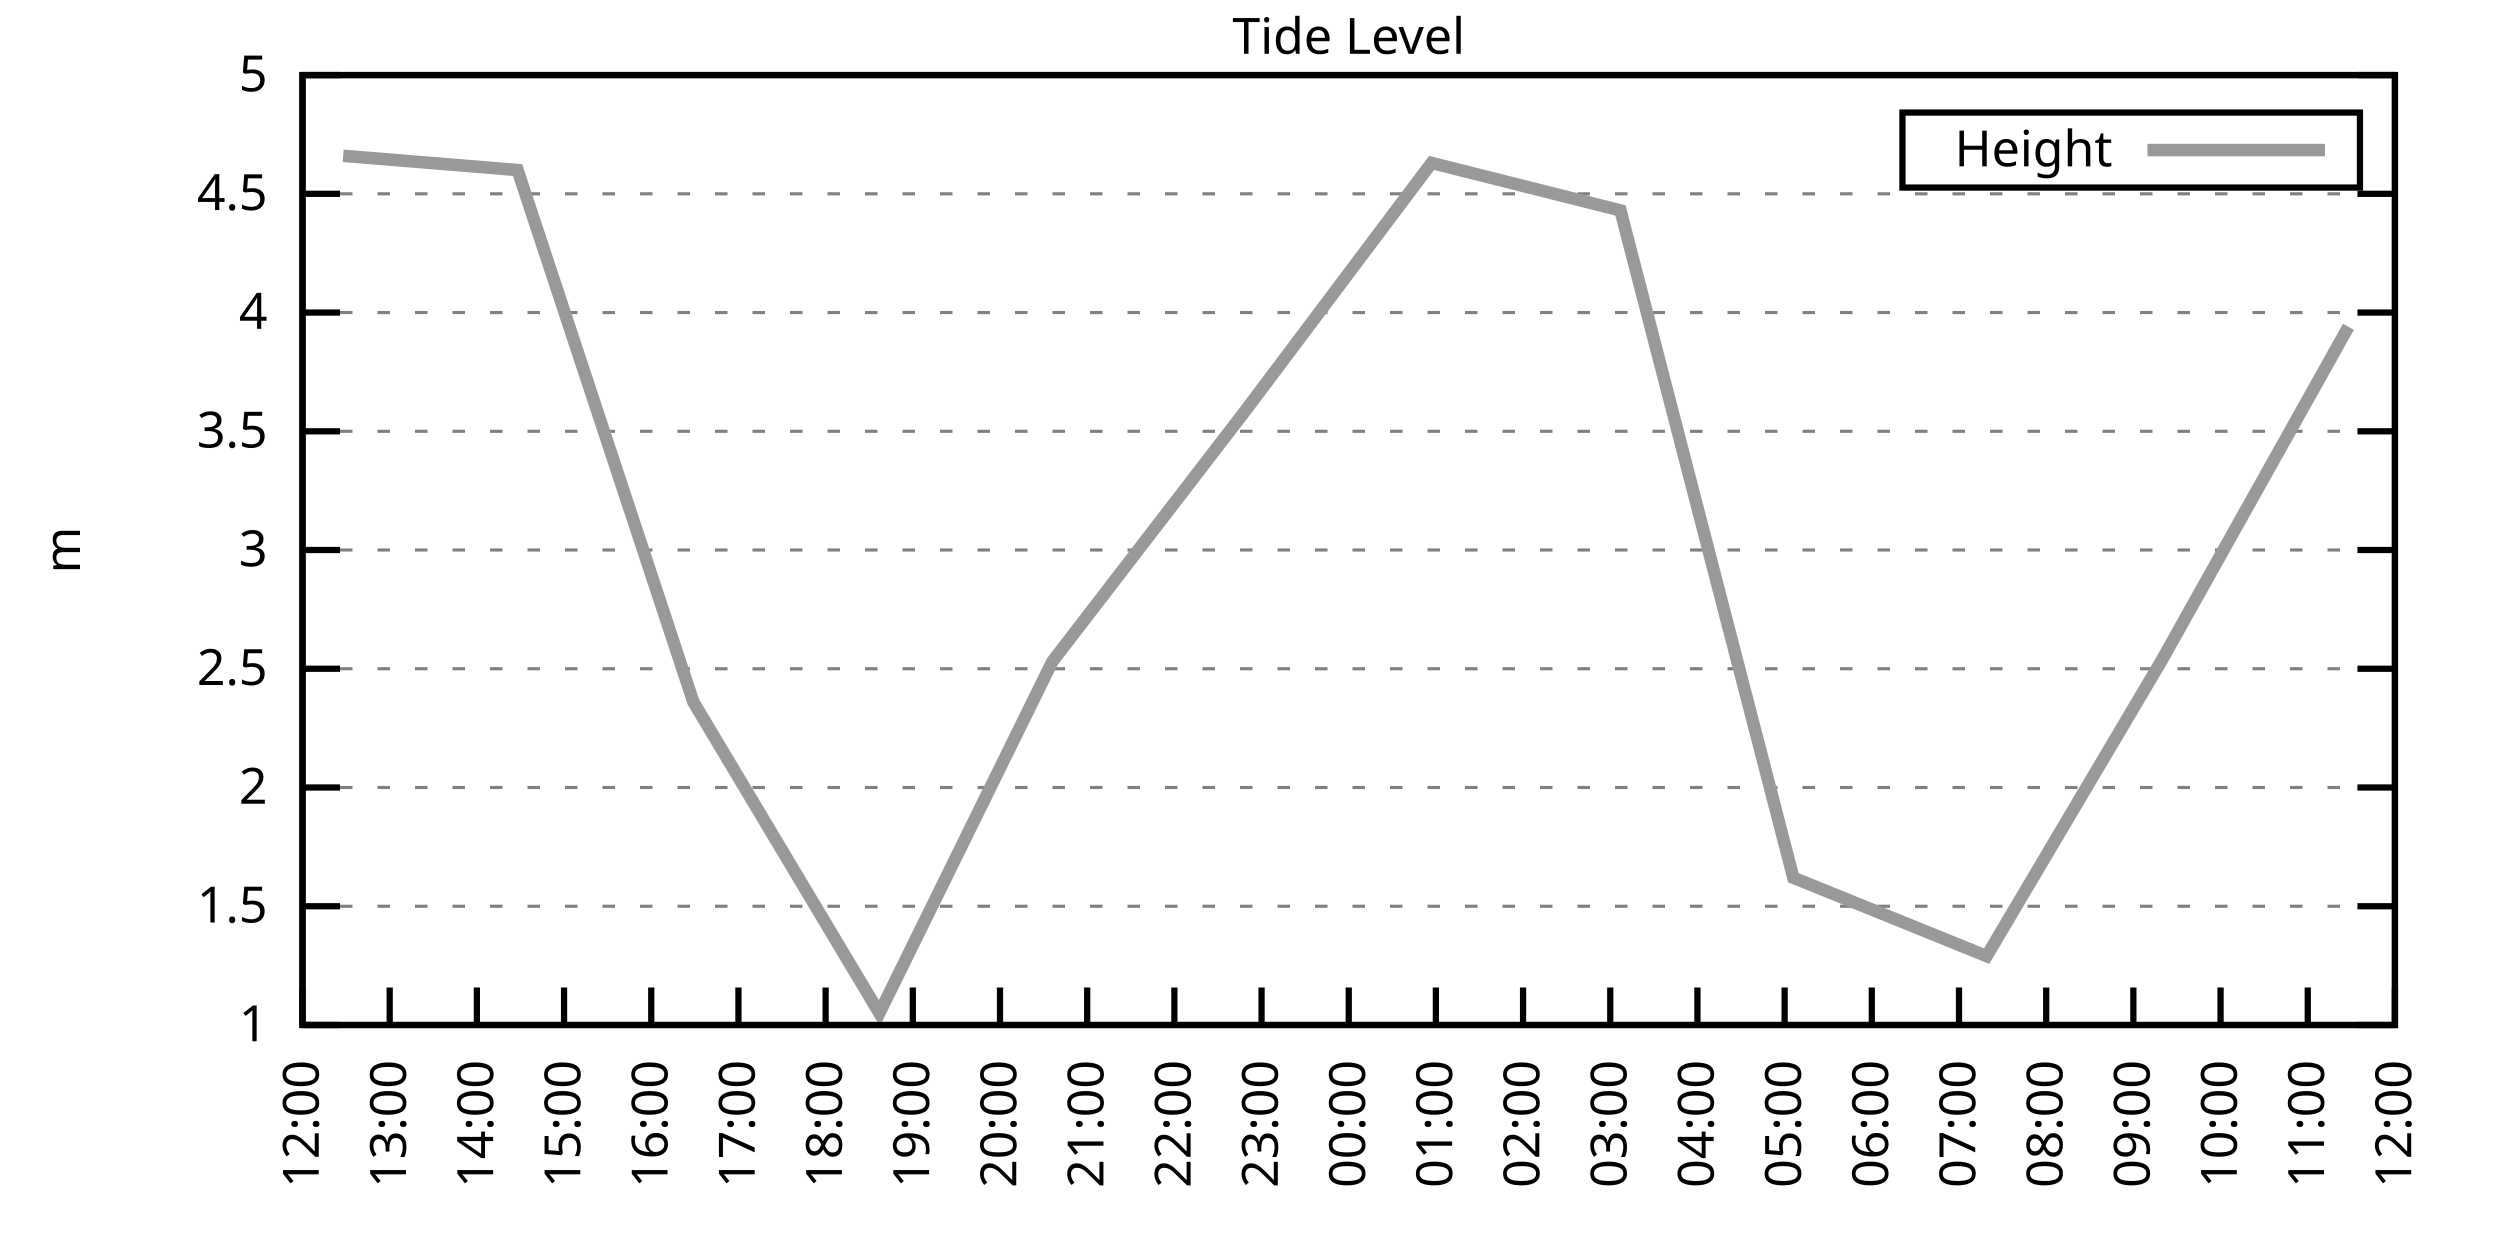
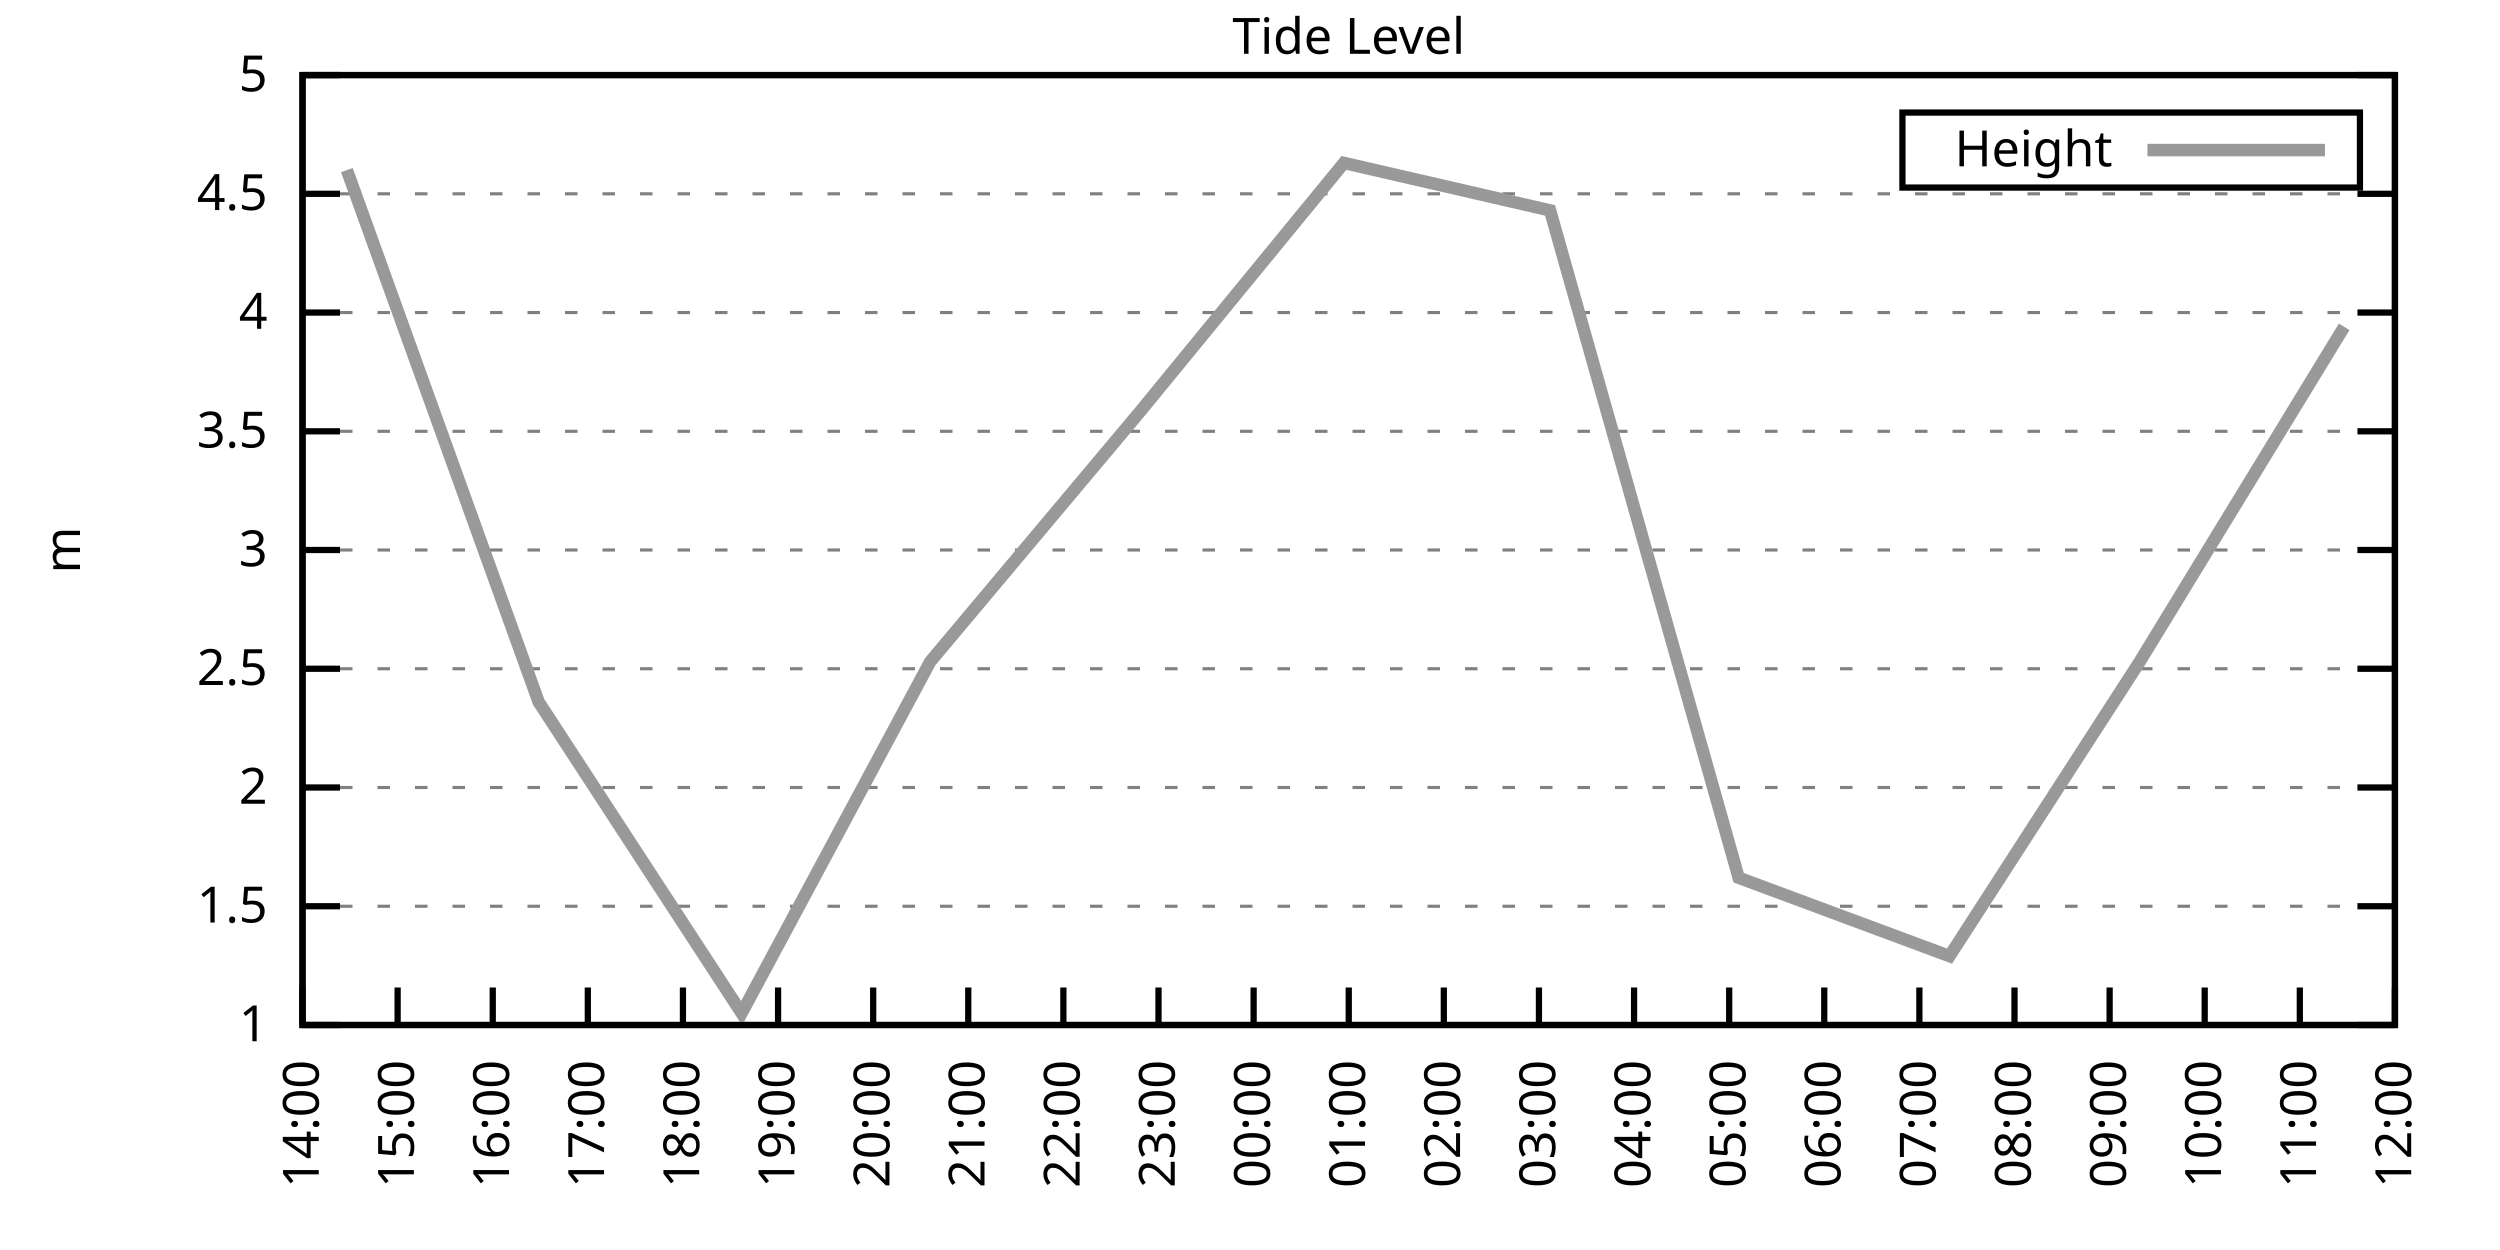
<svg xmlns="http://www.w3.org/2000/svg" xmlns:xlink="http://www.w3.org/1999/xlink" width="400" height="200" viewBox="0 0 400 200">
  <g id="gnuplot_canvas">
    <rect x="0" y="0" width="400" height="200" fill="none" />
    <defs>
      <circle id="gpDot" r="0.5" stroke-width="0.5" stroke="currentColor" />
      <path id="gpPt0" stroke-width="0.333" stroke="currentColor" d="M-1,0 h2 M0,-1 v2" />
      <path id="gpPt1" stroke-width="0.333" stroke="currentColor" d="M-1,-1 L1,1 M1,-1 L-1,1" />
      <path id="gpPt2" stroke-width="0.333" stroke="currentColor" d="M-1,0 L1,0 M0,-1 L0,1 M-1,-1 L1,1 M-1,1 L1,-1" />
      <rect id="gpPt3" stroke-width="0.333" stroke="currentColor" x="-1" y="-1" width="2" height="2" />
      <rect id="gpPt4" stroke-width="0.333" stroke="currentColor" fill="currentColor" x="-1" y="-1" width="2" height="2" />
      <circle id="gpPt5" stroke-width="0.333" stroke="currentColor" cx="0" cy="0" r="1" />
      <use xlink:href="#gpPt5" id="gpPt6" fill="currentColor" stroke="none" />
      <path id="gpPt7" stroke-width="0.333" stroke="currentColor" d="M0,-1.33 L-1.33,0.67 L1.33,0.67 z" />
      <use xlink:href="#gpPt7" id="gpPt8" fill="currentColor" stroke="none" />
      <use xlink:href="#gpPt7" id="gpPt9" stroke="currentColor" transform="rotate(180)" />
      <use xlink:href="#gpPt9" id="gpPt10" fill="currentColor" stroke="none" />
      <use xlink:href="#gpPt3" id="gpPt11" stroke="currentColor" transform="rotate(45)" />
      <use xlink:href="#gpPt11" id="gpPt12" fill="currentColor" stroke="none" />
      <path id="gpPt13" stroke-width="0.333" stroke="currentColor" d="M0,1.330 L1.265,0.411 L0.782,-1.067 L-0.782,-1.076 L-1.265,0.411 z" />
      <use xlink:href="#gpPt13" id="gpPt14" fill="currentColor" stroke="none" />
      <filter id="textbox" filterUnits="objectBoundingBox" x="0" y="0" height="1" width="1">
        <feFlood flood-color="white" flood-opacity="1" result="bgnd" />
        <feComposite in="SourceGraphic" in2="bgnd" operator="atop" />
      </filter>
      <filter id="greybox" filterUnits="objectBoundingBox" x="0" y="0" height="1" width="1">
        <feFlood flood-color="lightgrey" flood-opacity="1" result="grey" />
        <feComposite in="SourceGraphic" in2="grey" operator="atop" />
      </filter>
    </defs>
    <g fill="none" color="white" stroke="currentColor" stroke-width="1.00" stroke-linecap="butt" stroke-linejoin="miter">
</g>
    <g fill="none" color="black" stroke="currentColor" stroke-width="1.00" stroke-linecap="butt" stroke-linejoin="miter">
      <g stroke="none" shape-rendering="crispEdges">
        <polygon fill="rgb(255, 255, 255)" points="48.40,164.00 383.18,164.00 383.18,12.02 48.40,12.02 " />
      </g>
    </g>
    <g fill="none" color="black" stroke="currentColor" stroke-width="1.00" stroke-linecap="butt" stroke-linejoin="miter">
</g>
    <g fill="none" color="black" stroke="black" stroke-width="0.50" stroke-linecap="butt" stroke-linejoin="miter">
</g>
    <g fill="none" color="gray" stroke="currentColor" stroke-width="0.50" stroke-linecap="butt" stroke-linejoin="miter">
      <path stroke="gray" stroke-dasharray="2,4" class="gridline" d="M48.40,164.00 L383.19,164.00  " />
    </g>
    <g fill="none" color="gray" stroke="gray" stroke-width="1.00" stroke-linecap="butt" stroke-linejoin="miter">
</g>
    <g fill="none" color="black" stroke="currentColor" stroke-width="1.00" stroke-linecap="butt" stroke-linejoin="miter">
      <path stroke="black" d="M48.40,164.00 L54.40,164.00 M383.19,164.00 L377.19,164.00  " />
      <g transform="translate(42.80,166.60)" stroke="none" fill="black" font-family="Sans" font-size="8.00" text-anchor="end">
        <text>
          <tspan font-family="Sans"> 1</tspan>
        </text>
      </g>
    </g>
    <g fill="none" color="black" stroke="currentColor" stroke-width="1.00" stroke-linecap="butt" stroke-linejoin="miter">
</g>
    <g fill="none" color="black" stroke="black" stroke-width="0.50" stroke-linecap="butt" stroke-linejoin="miter">
</g>
    <g fill="none" color="gray" stroke="currentColor" stroke-width="0.50" stroke-linecap="butt" stroke-linejoin="miter">
      <path stroke="gray" stroke-dasharray="2,4" class="gridline" d="M48.40,145.00 L383.19,145.00  " />
    </g>
    <g fill="none" color="gray" stroke="gray" stroke-width="1.00" stroke-linecap="butt" stroke-linejoin="miter">
</g>
    <g fill="none" color="black" stroke="currentColor" stroke-width="1.00" stroke-linecap="butt" stroke-linejoin="miter">
      <path stroke="black" d="M48.40,145.00 L54.40,145.00 M383.19,145.00 L377.19,145.00  " />
      <g transform="translate(42.80,147.60)" stroke="none" fill="black" font-family="Sans" font-size="8.00" text-anchor="end">
        <text>
          <tspan font-family="Sans"> 1.5</tspan>
        </text>
      </g>
    </g>
    <g fill="none" color="black" stroke="currentColor" stroke-width="1.00" stroke-linecap="butt" stroke-linejoin="miter">
</g>
    <g fill="none" color="black" stroke="black" stroke-width="0.50" stroke-linecap="butt" stroke-linejoin="miter">
</g>
    <g fill="none" color="gray" stroke="currentColor" stroke-width="0.50" stroke-linecap="butt" stroke-linejoin="miter">
      <path stroke="gray" stroke-dasharray="2,4" class="gridline" d="M48.40,126.00 L383.19,126.00  " />
    </g>
    <g fill="none" color="gray" stroke="gray" stroke-width="1.00" stroke-linecap="butt" stroke-linejoin="miter">
</g>
    <g fill="none" color="black" stroke="currentColor" stroke-width="1.00" stroke-linecap="butt" stroke-linejoin="miter">
      <path stroke="black" d="M48.40,126.00 L54.40,126.00 M383.19,126.00 L377.19,126.00  " />
      <g transform="translate(42.80,128.60)" stroke="none" fill="black" font-family="Sans" font-size="8.00" text-anchor="end">
        <text>
          <tspan font-family="Sans"> 2</tspan>
        </text>
      </g>
    </g>
    <g fill="none" color="black" stroke="currentColor" stroke-width="1.00" stroke-linecap="butt" stroke-linejoin="miter">
</g>
    <g fill="none" color="black" stroke="black" stroke-width="0.50" stroke-linecap="butt" stroke-linejoin="miter">
</g>
    <g fill="none" color="gray" stroke="currentColor" stroke-width="0.50" stroke-linecap="butt" stroke-linejoin="miter">
      <path stroke="gray" stroke-dasharray="2,4" class="gridline" d="M48.40,107.00 L383.19,107.00  " />
    </g>
    <g fill="none" color="gray" stroke="gray" stroke-width="1.00" stroke-linecap="butt" stroke-linejoin="miter">
</g>
    <g fill="none" color="black" stroke="currentColor" stroke-width="1.00" stroke-linecap="butt" stroke-linejoin="miter">
      <path stroke="black" d="M48.40,107.00 L54.40,107.00 M383.19,107.00 L377.19,107.00  " />
      <g transform="translate(42.80,109.60)" stroke="none" fill="black" font-family="Sans" font-size="8.00" text-anchor="end">
        <text>
          <tspan font-family="Sans"> 2.5</tspan>
        </text>
      </g>
    </g>
    <g fill="none" color="black" stroke="currentColor" stroke-width="1.00" stroke-linecap="butt" stroke-linejoin="miter">
</g>
    <g fill="none" color="black" stroke="black" stroke-width="0.50" stroke-linecap="butt" stroke-linejoin="miter">
</g>
    <g fill="none" color="gray" stroke="currentColor" stroke-width="0.50" stroke-linecap="butt" stroke-linejoin="miter">
      <path stroke="gray" stroke-dasharray="2,4" class="gridline" d="M48.40,88.00 L383.19,88.00  " />
    </g>
    <g fill="none" color="gray" stroke="gray" stroke-width="1.00" stroke-linecap="butt" stroke-linejoin="miter">
</g>
    <g fill="none" color="black" stroke="currentColor" stroke-width="1.00" stroke-linecap="butt" stroke-linejoin="miter">
      <path stroke="black" d="M48.40,88.00 L54.40,88.00 M383.19,88.00 L377.19,88.00  " />
      <g transform="translate(42.80,90.60)" stroke="none" fill="black" font-family="Sans" font-size="8.00" text-anchor="end">
        <text>
          <tspan font-family="Sans"> 3</tspan>
        </text>
      </g>
    </g>
    <g fill="none" color="black" stroke="currentColor" stroke-width="1.00" stroke-linecap="butt" stroke-linejoin="miter">
</g>
    <g fill="none" color="black" stroke="black" stroke-width="0.50" stroke-linecap="butt" stroke-linejoin="miter">
</g>
    <g fill="none" color="gray" stroke="currentColor" stroke-width="0.50" stroke-linecap="butt" stroke-linejoin="miter">
      <path stroke="gray" stroke-dasharray="2,4" class="gridline" d="M48.40,69.01 L383.19,69.01  " />
    </g>
    <g fill="none" color="gray" stroke="gray" stroke-width="1.00" stroke-linecap="butt" stroke-linejoin="miter">
</g>
    <g fill="none" color="black" stroke="currentColor" stroke-width="1.00" stroke-linecap="butt" stroke-linejoin="miter">
      <path stroke="black" d="M48.40,69.01 L54.40,69.01 M383.19,69.01 L377.19,69.01  " />
      <g transform="translate(42.80,71.61)" stroke="none" fill="black" font-family="Sans" font-size="8.00" text-anchor="end">
        <text>
          <tspan font-family="Sans"> 3.5</tspan>
        </text>
      </g>
    </g>
    <g fill="none" color="black" stroke="currentColor" stroke-width="1.00" stroke-linecap="butt" stroke-linejoin="miter">
</g>
    <g fill="none" color="black" stroke="black" stroke-width="0.50" stroke-linecap="butt" stroke-linejoin="miter">
</g>
    <g fill="none" color="gray" stroke="currentColor" stroke-width="0.50" stroke-linecap="butt" stroke-linejoin="miter">
      <path stroke="gray" stroke-dasharray="2,4" class="gridline" d="M48.40,50.01 L383.19,50.01  " />
    </g>
    <g fill="none" color="gray" stroke="gray" stroke-width="1.00" stroke-linecap="butt" stroke-linejoin="miter">
</g>
    <g fill="none" color="black" stroke="currentColor" stroke-width="1.00" stroke-linecap="butt" stroke-linejoin="miter">
      <path stroke="black" d="M48.40,50.01 L54.40,50.01 M383.19,50.01 L377.19,50.01  " />
      <g transform="translate(42.80,52.61)" stroke="none" fill="black" font-family="Sans" font-size="8.00" text-anchor="end">
        <text>
          <tspan font-family="Sans"> 4</tspan>
        </text>
      </g>
    </g>
    <g fill="none" color="black" stroke="currentColor" stroke-width="1.00" stroke-linecap="butt" stroke-linejoin="miter">
</g>
    <g fill="none" color="black" stroke="black" stroke-width="0.50" stroke-linecap="butt" stroke-linejoin="miter">
</g>
    <g fill="none" color="gray" stroke="currentColor" stroke-width="0.50" stroke-linecap="butt" stroke-linejoin="miter">
      <path stroke="gray" stroke-dasharray="2,4" class="gridline" d="M48.40,31.01 L383.19,31.01  " />
    </g>
    <g fill="none" color="gray" stroke="gray" stroke-width="1.00" stroke-linecap="butt" stroke-linejoin="miter">
</g>
    <g fill="none" color="black" stroke="currentColor" stroke-width="1.00" stroke-linecap="butt" stroke-linejoin="miter">
      <path stroke="black" d="M48.40,31.01 L54.40,31.01 M383.19,31.01 L377.19,31.01  " />
      <g transform="translate(42.80,33.61)" stroke="none" fill="black" font-family="Sans" font-size="8.00" text-anchor="end">
        <text>
          <tspan font-family="Sans"> 4.5</tspan>
        </text>
      </g>
    </g>
    <g fill="none" color="black" stroke="currentColor" stroke-width="1.00" stroke-linecap="butt" stroke-linejoin="miter">
</g>
    <g fill="none" color="black" stroke="black" stroke-width="0.50" stroke-linecap="butt" stroke-linejoin="miter">
</g>
    <g fill="none" color="gray" stroke="currentColor" stroke-width="0.50" stroke-linecap="butt" stroke-linejoin="miter">
      <path stroke="gray" stroke-dasharray="2,4" class="gridline" d="M48.40,12.01 L383.19,12.01  " />
    </g>
    <g fill="none" color="gray" stroke="gray" stroke-width="1.00" stroke-linecap="butt" stroke-linejoin="miter">
</g>
    <g fill="none" color="black" stroke="currentColor" stroke-width="1.00" stroke-linecap="butt" stroke-linejoin="miter">
      <path stroke="black" d="M48.40,12.01 L54.40,12.01 M383.19,12.01 L377.19,12.01  " />
      <g transform="translate(42.80,14.61)" stroke="none" fill="black" font-family="Sans" font-size="8.00" text-anchor="end">
        <text>
          <tspan font-family="Sans"> 5</tspan>
        </text>
      </g>
    </g>
    <g fill="none" color="black" stroke="currentColor" stroke-width="1.00" stroke-linecap="butt" stroke-linejoin="miter">
      <path stroke="black" d="M48.40,164.00 L48.40,158.00  " />
      <g transform="translate(51.00,169.60) rotate(270.00)" stroke="none" fill="black" font-family="Sans" font-size="8.00" text-anchor="end">
        <text>
-           <tspan font-family="Sans">12:00</tspan>
-         </text>
-       </g>
-     </g>
-     <g fill="none" color="black" stroke="currentColor" stroke-width="1.00" stroke-linecap="butt" stroke-linejoin="miter">
-       <path stroke="black" d="M62.35,164.00 L62.35,158.00  " />
-       <g transform="translate(64.95,169.60) rotate(270.00)" stroke="none" fill="black" font-family="Sans" font-size="8.00" text-anchor="end">
-         <text>
-           <tspan font-family="Sans">13:00</tspan>
-         </text>
-       </g>
-     </g>
-     <g fill="none" color="black" stroke="currentColor" stroke-width="1.00" stroke-linecap="butt" stroke-linejoin="miter">
-       <path stroke="black" d="M76.30,164.00 L76.30,158.00  " />
-       <g transform="translate(78.90,169.60) rotate(270.00)" stroke="none" fill="black" font-family="Sans" font-size="8.00" text-anchor="end">
-         <text>
          <tspan font-family="Sans">14:00</tspan>
        </text>
      </g>
    </g>
    <g fill="none" color="black" stroke="currentColor" stroke-width="1.00" stroke-linecap="butt" stroke-linejoin="miter">
-       <path stroke="black" d="M90.25,164.00 L90.25,158.00  " />
-       <g transform="translate(92.85,169.60) rotate(270.00)" stroke="none" fill="black" font-family="Sans" font-size="8.00" text-anchor="end">
+       <path stroke="black" d="M63.62,164.00 L63.62,158.00  " />
+       <g transform="translate(66.22,169.60) rotate(270.00)" stroke="none" fill="black" font-family="Sans" font-size="8.00" text-anchor="end">
        <text>
          <tspan font-family="Sans">15:00</tspan>
        </text>
      </g>
    </g>
    <g fill="none" color="black" stroke="currentColor" stroke-width="1.00" stroke-linecap="butt" stroke-linejoin="miter">
-       <path stroke="black" d="M104.20,164.00 L104.20,158.00  " />
-       <g transform="translate(106.80,169.60) rotate(270.00)" stroke="none" fill="black" font-family="Sans" font-size="8.00" text-anchor="end">
+       <path stroke="black" d="M78.84,164.00 L78.84,158.00  " />
+       <g transform="translate(81.44,169.60) rotate(270.00)" stroke="none" fill="black" font-family="Sans" font-size="8.00" text-anchor="end">
        <text>
          <tspan font-family="Sans">16:00</tspan>
        </text>
      </g>
    </g>
    <g fill="none" color="black" stroke="currentColor" stroke-width="1.00" stroke-linecap="butt" stroke-linejoin="miter">
-       <path stroke="black" d="M118.15,164.00 L118.15,158.00  " />
-       <g transform="translate(120.75,169.60) rotate(270.00)" stroke="none" fill="black" font-family="Sans" font-size="8.00" text-anchor="end">
+       <path stroke="black" d="M94.05,164.00 L94.05,158.00  " />
+       <g transform="translate(96.65,169.60) rotate(270.00)" stroke="none" fill="black" font-family="Sans" font-size="8.00" text-anchor="end">
        <text>
          <tspan font-family="Sans">17:00</tspan>
        </text>
      </g>
    </g>
    <g fill="none" color="black" stroke="currentColor" stroke-width="1.00" stroke-linecap="butt" stroke-linejoin="miter">
-       <path stroke="black" d="M132.10,164.00 L132.10,158.00  " />
-       <g transform="translate(134.70,169.60) rotate(270.00)" stroke="none" fill="black" font-family="Sans" font-size="8.00" text-anchor="end">
+       <path stroke="black" d="M109.27,164.00 L109.27,158.00  " />
+       <g transform="translate(111.87,169.60) rotate(270.00)" stroke="none" fill="black" font-family="Sans" font-size="8.00" text-anchor="end">
        <text>
          <tspan font-family="Sans">18:00</tspan>
        </text>
      </g>
    </g>
    <g fill="none" color="black" stroke="currentColor" stroke-width="1.00" stroke-linecap="butt" stroke-linejoin="miter">
-       <path stroke="black" d="M146.05,164.00 L146.05,158.00  " />
-       <g transform="translate(148.65,169.60) rotate(270.00)" stroke="none" fill="black" font-family="Sans" font-size="8.00" text-anchor="end">
+       <path stroke="black" d="M124.49,164.00 L124.49,158.00  " />
+       <g transform="translate(127.09,169.60) rotate(270.00)" stroke="none" fill="black" font-family="Sans" font-size="8.00" text-anchor="end">
        <text>
          <tspan font-family="Sans">19:00</tspan>
        </text>
      </g>
    </g>
    <g fill="none" color="black" stroke="currentColor" stroke-width="1.00" stroke-linecap="butt" stroke-linejoin="miter">
-       <path stroke="black" d="M160.00,164.00 L160.00,158.00  " />
-       <g transform="translate(162.60,169.60) rotate(270.00)" stroke="none" fill="black" font-family="Sans" font-size="8.00" text-anchor="end">
+       <path stroke="black" d="M139.71,164.00 L139.71,158.00  " />
+       <g transform="translate(142.31,169.60) rotate(270.00)" stroke="none" fill="black" font-family="Sans" font-size="8.00" text-anchor="end">
        <text>
          <tspan font-family="Sans">20:00</tspan>
        </text>
      </g>
    </g>
    <g fill="none" color="black" stroke="currentColor" stroke-width="1.00" stroke-linecap="butt" stroke-linejoin="miter">
-       <path stroke="black" d="M173.95,164.00 L173.95,158.00  " />
-       <g transform="translate(176.55,169.60) rotate(270.00)" stroke="none" fill="black" font-family="Sans" font-size="8.00" text-anchor="end">
+       <path stroke="black" d="M154.92,164.00 L154.92,158.00  " />
+       <g transform="translate(157.52,169.60) rotate(270.00)" stroke="none" fill="black" font-family="Sans" font-size="8.00" text-anchor="end">
        <text>
          <tspan font-family="Sans">21:00</tspan>
        </text>
      </g>
    </g>
    <g fill="none" color="black" stroke="currentColor" stroke-width="1.00" stroke-linecap="butt" stroke-linejoin="miter">
-       <path stroke="black" d="M187.90,164.00 L187.90,158.00  " />
-       <g transform="translate(190.50,169.60) rotate(270.00)" stroke="none" fill="black" font-family="Sans" font-size="8.00" text-anchor="end">
+       <path stroke="black" d="M170.14,164.00 L170.14,158.00  " />
+       <g transform="translate(172.74,169.60) rotate(270.00)" stroke="none" fill="black" font-family="Sans" font-size="8.00" text-anchor="end">
        <text>
          <tspan font-family="Sans">22:00</tspan>
        </text>
      </g>
    </g>
    <g fill="none" color="black" stroke="currentColor" stroke-width="1.00" stroke-linecap="butt" stroke-linejoin="miter">
-       <path stroke="black" d="M201.85,164.00 L201.85,158.00  " />
-       <g transform="translate(204.45,169.60) rotate(270.00)" stroke="none" fill="black" font-family="Sans" font-size="8.00" text-anchor="end">
+       <path stroke="black" d="M185.36,164.00 L185.36,158.00  " />
+       <g transform="translate(187.96,169.60) rotate(270.00)" stroke="none" fill="black" font-family="Sans" font-size="8.00" text-anchor="end">
        <text>
          <tspan font-family="Sans">23:00</tspan>
+         </text>
+       </g>
+     </g>
+     <g fill="none" color="black" stroke="currentColor" stroke-width="1.00" stroke-linecap="butt" stroke-linejoin="miter">
+       <path stroke="black" d="M200.58,164.00 L200.58,158.00  " />
+       <g transform="translate(203.18,169.60) rotate(270.00)" stroke="none" fill="black" font-family="Sans" font-size="8.00" text-anchor="end">
+         <text>
+           <tspan font-family="Sans">00:00</tspan>
        </text>
      </g>
    </g>
    <g fill="none" color="black" stroke="currentColor" stroke-width="1.00" stroke-linecap="butt" stroke-linejoin="miter">
      <path stroke="black" d="M215.80,164.00 L215.80,158.00  " />
      <g transform="translate(218.40,169.60) rotate(270.00)" stroke="none" fill="black" font-family="Sans" font-size="8.00" text-anchor="end">
        <text>
-           <tspan font-family="Sans">00:00</tspan>
-         </text>
-       </g>
-     </g>
-     <g fill="none" color="black" stroke="currentColor" stroke-width="1.00" stroke-linecap="butt" stroke-linejoin="miter">
-       <path stroke="black" d="M229.74,164.00 L229.74,158.00  " />
-       <g transform="translate(232.34,169.60) rotate(270.00)" stroke="none" fill="black" font-family="Sans" font-size="8.00" text-anchor="end">
-         <text>
          <tspan font-family="Sans">01:00</tspan>
        </text>
      </g>
    </g>
    <g fill="none" color="black" stroke="currentColor" stroke-width="1.00" stroke-linecap="butt" stroke-linejoin="miter">
-       <path stroke="black" d="M243.69,164.00 L243.69,158.00  " />
-       <g transform="translate(246.29,169.60) rotate(270.00)" stroke="none" fill="black" font-family="Sans" font-size="8.00" text-anchor="end">
+       <path stroke="black" d="M231.01,164.00 L231.01,158.00  " />
+       <g transform="translate(233.61,169.60) rotate(270.00)" stroke="none" fill="black" font-family="Sans" font-size="8.00" text-anchor="end">
        <text>
          <tspan font-family="Sans">02:00</tspan>
        </text>
      </g>
    </g>
    <g fill="none" color="black" stroke="currentColor" stroke-width="1.00" stroke-linecap="butt" stroke-linejoin="miter">
-       <path stroke="black" d="M257.64,164.00 L257.64,158.00  " />
-       <g transform="translate(260.24,169.60) rotate(270.00)" stroke="none" fill="black" font-family="Sans" font-size="8.00" text-anchor="end">
+       <path stroke="black" d="M246.23,164.00 L246.23,158.00  " />
+       <g transform="translate(248.83,169.60) rotate(270.00)" stroke="none" fill="black" font-family="Sans" font-size="8.00" text-anchor="end">
        <text>
          <tspan font-family="Sans">03:00</tspan>
        </text>
      </g>
    </g>
    <g fill="none" color="black" stroke="currentColor" stroke-width="1.00" stroke-linecap="butt" stroke-linejoin="miter">
-       <path stroke="black" d="M271.59,164.00 L271.59,158.00  " />
-       <g transform="translate(274.19,169.60) rotate(270.00)" stroke="none" fill="black" font-family="Sans" font-size="8.00" text-anchor="end">
+       <path stroke="black" d="M261.45,164.00 L261.45,158.00  " />
+       <g transform="translate(264.05,169.60) rotate(270.00)" stroke="none" fill="black" font-family="Sans" font-size="8.00" text-anchor="end">
        <text>
          <tspan font-family="Sans">04:00</tspan>
        </text>
      </g>
    </g>
    <g fill="none" color="black" stroke="currentColor" stroke-width="1.00" stroke-linecap="butt" stroke-linejoin="miter">
-       <path stroke="black" d="M285.54,164.00 L285.54,158.00  " />
-       <g transform="translate(288.14,169.60) rotate(270.00)" stroke="none" fill="black" font-family="Sans" font-size="8.00" text-anchor="end">
+       <path stroke="black" d="M276.67,164.00 L276.67,158.00  " />
+       <g transform="translate(279.27,169.60) rotate(270.00)" stroke="none" fill="black" font-family="Sans" font-size="8.00" text-anchor="end">
        <text>
          <tspan font-family="Sans">05:00</tspan>
        </text>
      </g>
    </g>
    <g fill="none" color="black" stroke="currentColor" stroke-width="1.00" stroke-linecap="butt" stroke-linejoin="miter">
-       <path stroke="black" d="M299.49,164.00 L299.49,158.00  " />
-       <g transform="translate(302.09,169.60) rotate(270.00)" stroke="none" fill="black" font-family="Sans" font-size="8.00" text-anchor="end">
+       <path stroke="black" d="M291.88,164.00 L291.88,158.00  " />
+       <g transform="translate(294.48,169.60) rotate(270.00)" stroke="none" fill="black" font-family="Sans" font-size="8.00" text-anchor="end">
        <text>
          <tspan font-family="Sans">06:00</tspan>
        </text>
      </g>
    </g>
    <g fill="none" color="black" stroke="currentColor" stroke-width="1.00" stroke-linecap="butt" stroke-linejoin="miter">
-       <path stroke="black" d="M313.44,164.00 L313.44,158.00  " />
-       <g transform="translate(316.04,169.60) rotate(270.00)" stroke="none" fill="black" font-family="Sans" font-size="8.00" text-anchor="end">
+       <path stroke="black" d="M307.10,164.00 L307.10,158.00  " />
+       <g transform="translate(309.70,169.60) rotate(270.00)" stroke="none" fill="black" font-family="Sans" font-size="8.00" text-anchor="end">
        <text>
          <tspan font-family="Sans">07:00</tspan>
        </text>
      </g>
    </g>
    <g fill="none" color="black" stroke="currentColor" stroke-width="1.00" stroke-linecap="butt" stroke-linejoin="miter">
-       <path stroke="black" d="M327.39,164.00 L327.39,158.00  " />
-       <g transform="translate(329.99,169.60) rotate(270.00)" stroke="none" fill="black" font-family="Sans" font-size="8.00" text-anchor="end">
+       <path stroke="black" d="M322.32,164.00 L322.32,158.00  " />
+       <g transform="translate(324.92,169.60) rotate(270.00)" stroke="none" fill="black" font-family="Sans" font-size="8.00" text-anchor="end">
        <text>
          <tspan font-family="Sans">08:00</tspan>
        </text>
      </g>
    </g>
    <g fill="none" color="black" stroke="currentColor" stroke-width="1.00" stroke-linecap="butt" stroke-linejoin="miter">
-       <path stroke="black" d="M341.34,164.00 L341.34,158.00  " />
-       <g transform="translate(343.94,169.60) rotate(270.00)" stroke="none" fill="black" font-family="Sans" font-size="8.00" text-anchor="end">
+       <path stroke="black" d="M337.54,164.00 L337.54,158.00  " />
+       <g transform="translate(340.14,169.60) rotate(270.00)" stroke="none" fill="black" font-family="Sans" font-size="8.00" text-anchor="end">
        <text>
          <tspan font-family="Sans">09:00</tspan>
        </text>
      </g>
    </g>
    <g fill="none" color="black" stroke="currentColor" stroke-width="1.00" stroke-linecap="butt" stroke-linejoin="miter">
-       <path stroke="black" d="M355.29,164.00 L355.29,158.00  " />
-       <g transform="translate(357.89,169.60) rotate(270.00)" stroke="none" fill="black" font-family="Sans" font-size="8.00" text-anchor="end">
+       <path stroke="black" d="M352.75,164.00 L352.75,158.00  " />
+       <g transform="translate(355.35,169.60) rotate(270.00)" stroke="none" fill="black" font-family="Sans" font-size="8.00" text-anchor="end">
        <text>
          <tspan font-family="Sans">10:00</tspan>
        </text>
      </g>
    </g>
    <g fill="none" color="black" stroke="currentColor" stroke-width="1.00" stroke-linecap="butt" stroke-linejoin="miter">
-       <path stroke="black" d="M369.24,164.00 L369.24,158.00  " />
-       <g transform="translate(371.84,169.60) rotate(270.00)" stroke="none" fill="black" font-family="Sans" font-size="8.00" text-anchor="end">
+       <path stroke="black" d="M367.97,164.00 L367.97,158.00  " />
+       <g transform="translate(370.57,169.60) rotate(270.00)" stroke="none" fill="black" font-family="Sans" font-size="8.00" text-anchor="end">
        <text>
          <tspan font-family="Sans">11:00</tspan>
        </text>
      </g>
    </g>
    <g fill="none" color="black" stroke="currentColor" stroke-width="1.00" stroke-linecap="butt" stroke-linejoin="miter">
      <path stroke="black" d="M383.19,164.00 L383.19,158.00  " />
      <g transform="translate(385.79,169.60) rotate(270.00)" stroke="none" fill="black" font-family="Sans" font-size="8.00" text-anchor="end">
        <text>
          <tspan font-family="Sans">12:00</tspan>
        </text>
      </g>
    </g>
    <g fill="none" color="black" stroke="currentColor" stroke-width="1.00" stroke-linecap="butt" stroke-linejoin="miter">
</g>
    <g fill="none" color="black" stroke="currentColor" stroke-width="1.00" stroke-linecap="butt" stroke-linejoin="miter">
      <path stroke="black" d="M48.40,12.01 L48.40,164.00 L383.19,164.00 L383.19,12.01 L48.40,12.01 Z  " />
    </g>
    <g fill="none" color="black" stroke="currentColor" stroke-width="1.00" stroke-linecap="butt" stroke-linejoin="miter">
</g>
    <g fill="none" color="black" stroke="currentColor" stroke-width="1.00" stroke-linecap="butt" stroke-linejoin="miter">
      <path stroke="black" d="M304.39,30.01 L304.39,18.01 L377.59,18.01 L377.59,30.01 L304.39,30.01 Z  " />
    </g>
    <g id="Tide_level_plot_1">
      <g fill="none" color="white" stroke="black" stroke-width="2.00" stroke-linecap="butt" stroke-linejoin="miter">
</g>
      <g fill="none" color="black" stroke="currentColor" stroke-width="2.00" stroke-linecap="butt" stroke-linejoin="miter">
        <g transform="translate(337.99,26.61)" stroke="none" fill="black" font-family="Sans" font-size="8.00" text-anchor="end">
          <text>
            <tspan font-family="Sans">Height</tspan>
          </text>
        </g>
      </g>
      <g fill="none" color="black" stroke="currentColor" stroke-width="2.00" stroke-linecap="butt" stroke-linejoin="miter">
-         <path stroke="rgb(153, 153, 153)" d="M343.59,24.01 L371.99,24.01 M54.91,24.93 L82.81,27.21 L110.94,112.32 L140.70,162.10 L168.37,105.86 L199.06,65.97   L229.05,26.07 L259.27,33.67 L286.94,140.44 L317.86,152.98 L345.76,105.86 L375.75,52.29  " />
+         <path stroke="rgb(153, 153, 153)" d="M343.59,24.01 L371.99,24.01 M55.50,27.21 L86.19,112.32 L118.66,162.10 L148.84,105.86 L182.32,65.97 L215.03,26.07   L248.01,33.67 L278.19,140.44 L311.92,152.98 L342.36,105.86 L375.07,52.29  " />
      </g>
    </g>
    <g fill="none" color="black" stroke="currentColor" stroke-width="2.00" stroke-linecap="butt" stroke-linejoin="miter">
</g>
    <g fill="none" color="black" stroke="black" stroke-width="1.00" stroke-linecap="butt" stroke-linejoin="miter">
</g>
    <g fill="none" color="black" stroke="currentColor" stroke-width="1.00" stroke-linecap="butt" stroke-linejoin="miter">
      <path stroke="black" d="M48.40,12.01 L48.40,164.00 L383.19,164.00 L383.19,12.01 L48.40,12.01 Z  " />
      <g transform="translate(12.80,88.01) rotate(270.00)" stroke="none" fill="black" font-family="Sans" font-size="8.00" text-anchor="middle">
        <text>
          <tspan font-family="Sans">m</tspan>
        </text>
      </g>
    </g>
    <g fill="none" color="black" stroke="currentColor" stroke-width="1.00" stroke-linecap="butt" stroke-linejoin="miter">
</g>
    <g fill="none" color="black" stroke="currentColor" stroke-width="1.00" stroke-linecap="butt" stroke-linejoin="miter">
      <g transform="translate(215.79,8.61)" stroke="none" fill="black" font-family="Sans" font-size="8.00" text-anchor="middle">
        <text>
          <tspan font-family="Sans">Tide Level</tspan>
        </text>
      </g>
    </g>
    <g fill="none" color="black" stroke="currentColor" stroke-width="1.00" stroke-linecap="butt" stroke-linejoin="miter">
</g>
  </g>
</svg>
